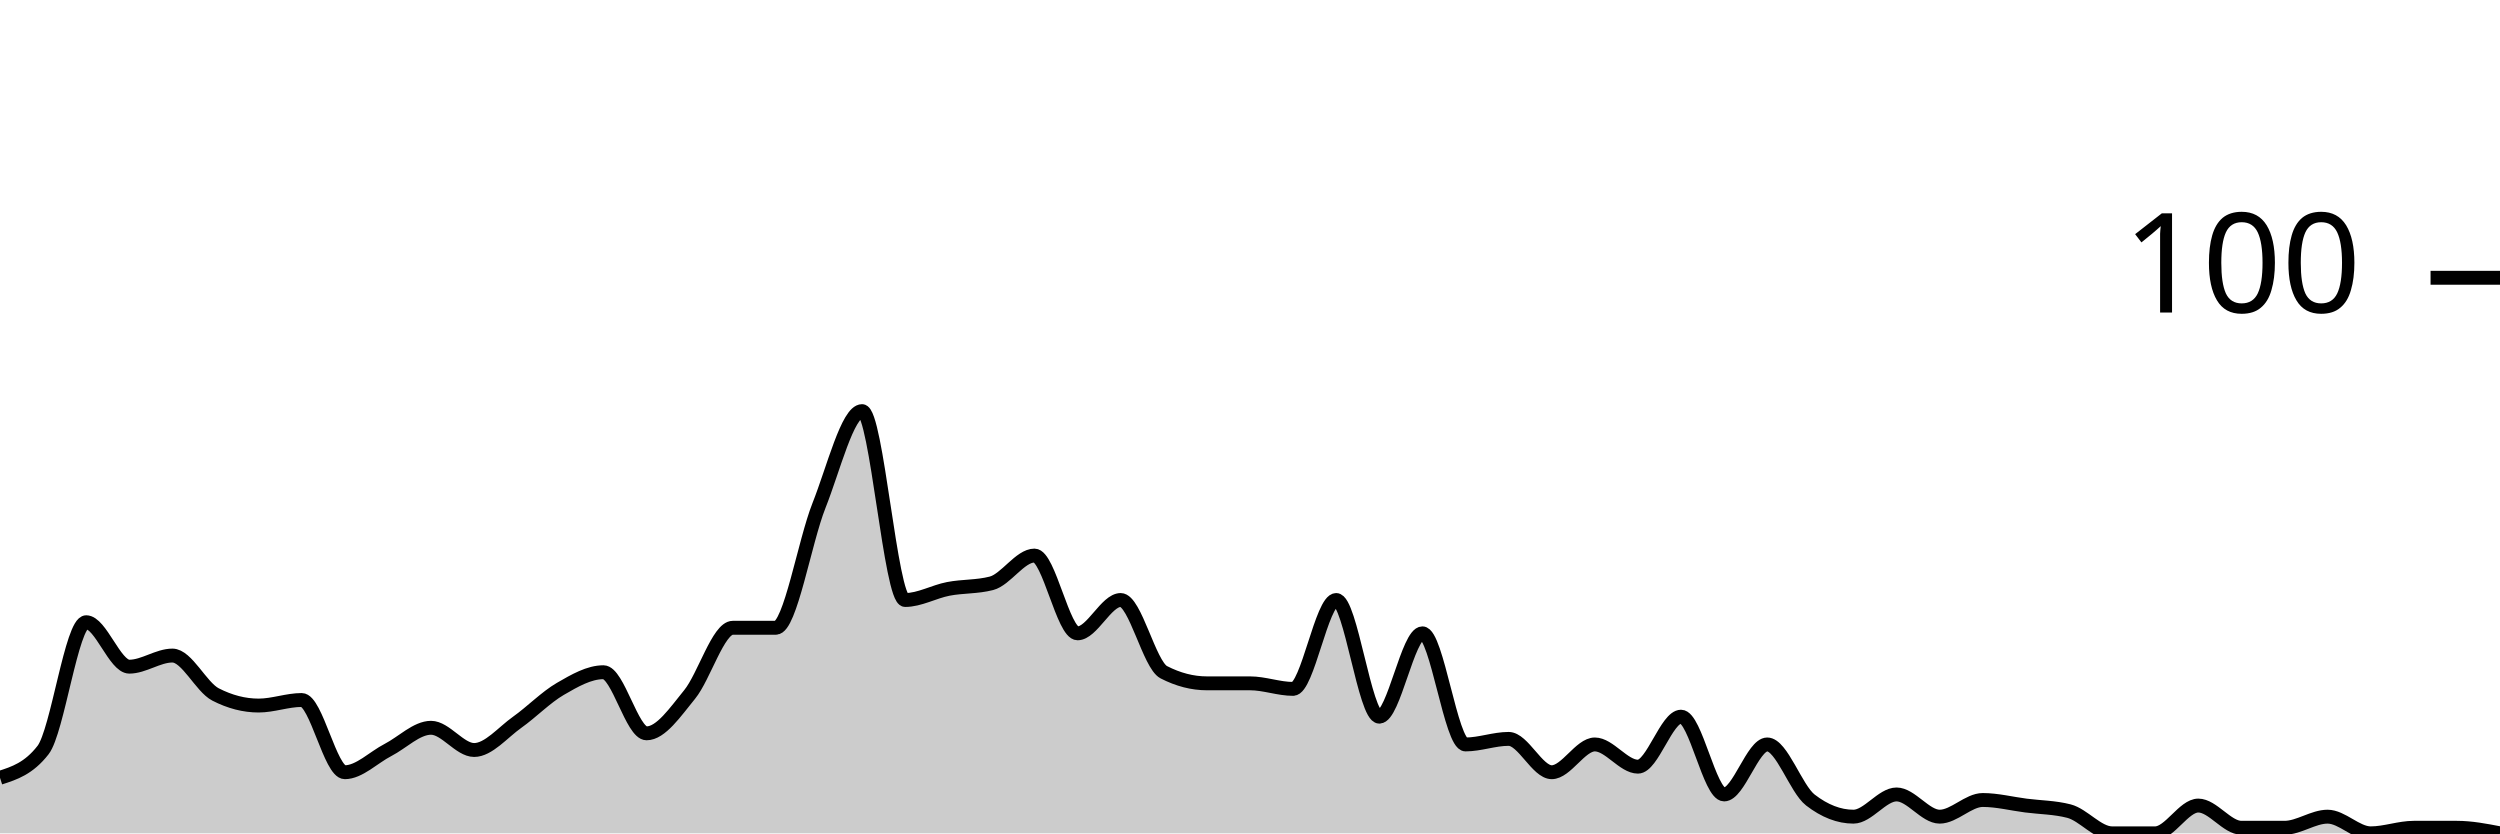
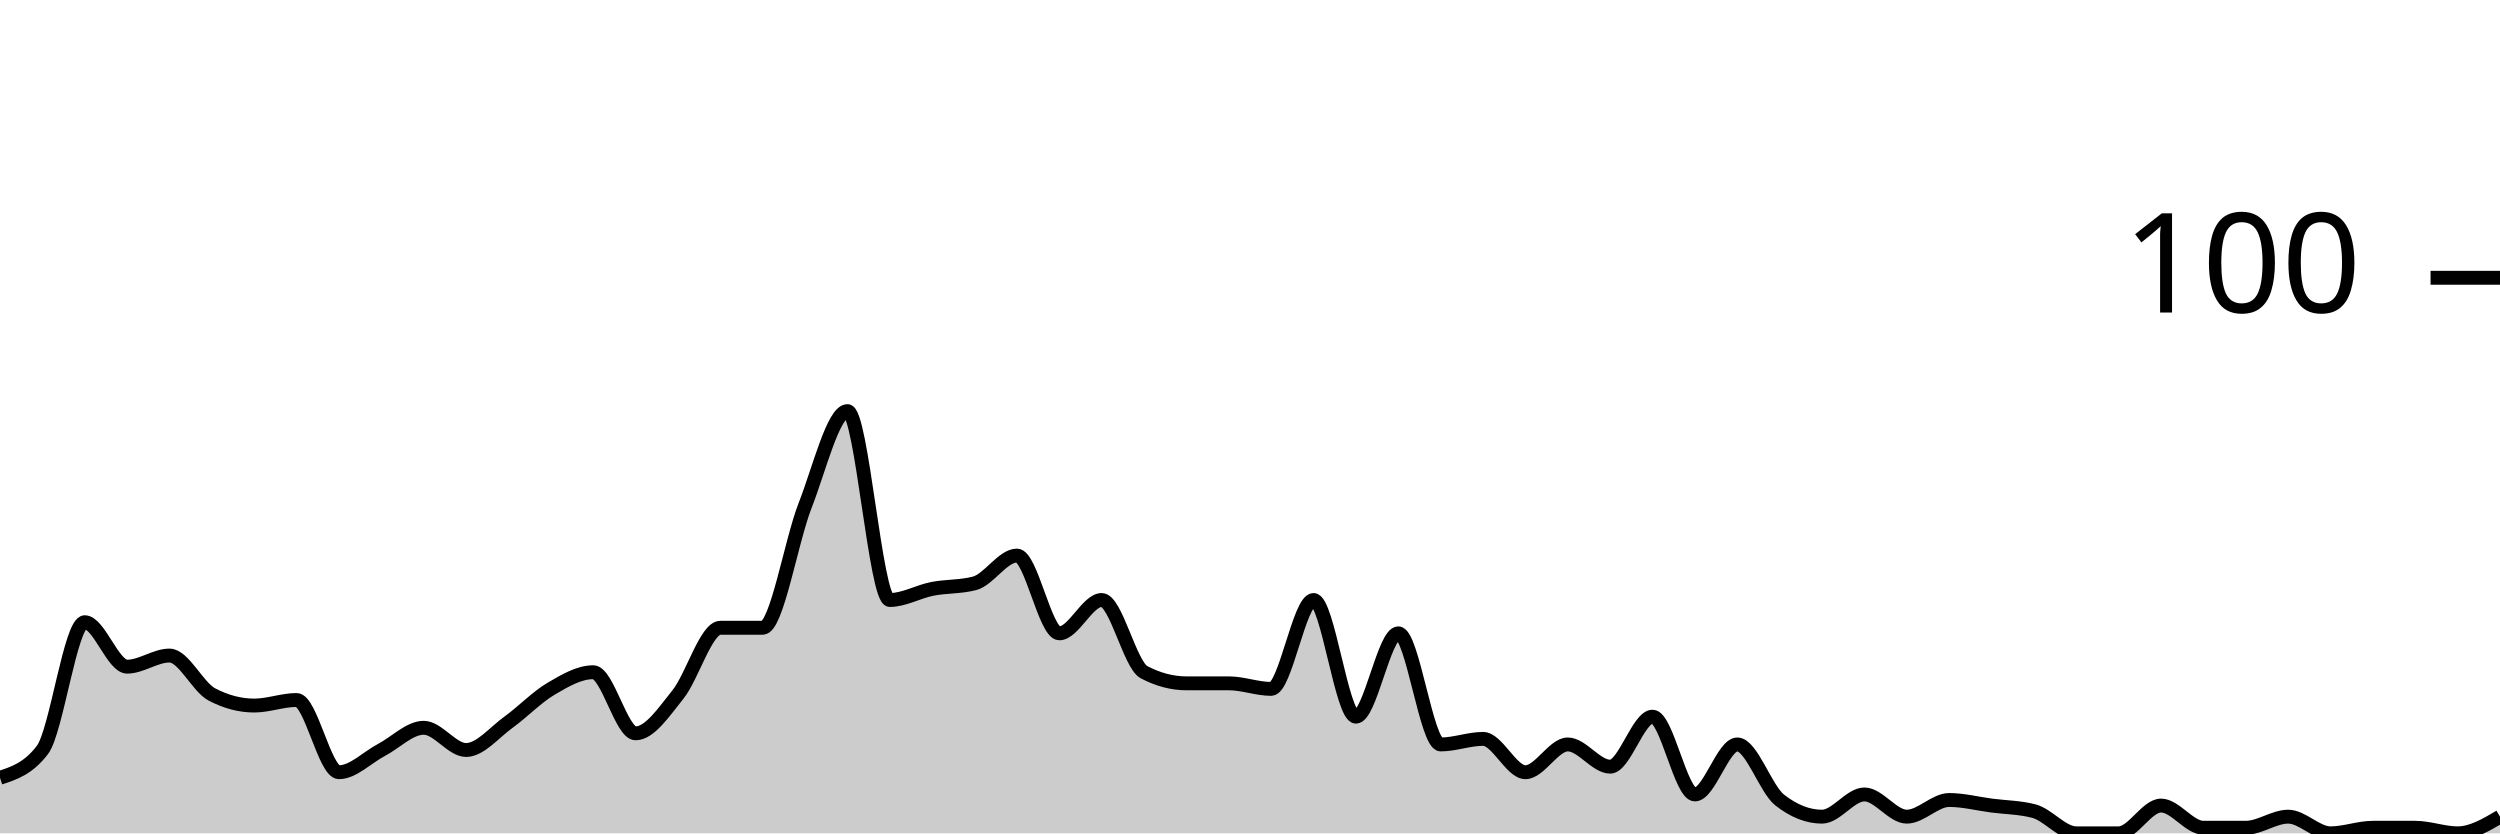
<svg xmlns="http://www.w3.org/2000/svg" viewBox="0 0 180 60">
  <g transform="translate(0,20)">
-     <path class="area" fill="rgba(0, 0, 0, 0.2)" d="M0,36C1.034,35.667,2.069,35.333,3.103,34C4.138,32.667,5.172,24.8,6.207,24.8C7.241,24.8,8.276,28,9.31,28C10.345,28,11.379,27.2,12.414,27.2C13.448,27.2,14.483,29.467,15.517,30C16.552,30.533,17.586,30.8,18.621,30.8C19.655,30.8,20.69,30.4,21.724,30.4C22.759,30.4,23.793,35.6,24.828,35.6C25.862,35.6,26.897,34.533,27.931,34C28.966,33.467,30,32.4,31.034,32.4C32.069,32.4,33.103,34,34.138,34C35.172,34,36.207,32.733,37.241,32C38.276,31.267,39.31,30.2,40.345,29.6C41.379,29,42.414,28.4,43.448,28.4C44.483,28.4,45.517,32.8,46.552,32.8C47.586,32.8,48.621,31.267,49.655,30C50.69,28.733,51.724,25.2,52.759,25.2C53.793,25.2,54.828,25.2,55.862,25.2C56.897,25.2,57.931,19,58.966,16.4C60,13.8,61.034,9.6,62.069,9.6C63.103,9.6,64.138,23.2,65.172,23.2C66.207,23.2,67.241,22.6,68.276,22.4C69.31,22.2,70.345,22.267,71.379,22C72.414,21.733,73.448,20,74.483,20C75.517,20,76.552,25.6,77.586,25.6C78.621,25.6,79.655,23.2,80.69,23.2C81.724,23.2,82.759,27.867,83.793,28.4C84.828,28.933,85.862,29.2,86.897,29.2C87.931,29.2,88.966,29.2,90,29.2C91.034,29.2,92.069,29.6,93.103,29.6C94.138,29.6,95.172,23.2,96.207,23.2C97.241,23.2,98.276,31.6,99.31,31.6C100.345,31.6,101.379,25.6,102.414,25.6C103.448,25.6,104.483,33.6,105.517,33.6C106.552,33.6,107.586,33.2,108.621,33.2C109.655,33.2,110.69,35.6,111.724,35.6C112.759,35.6,113.793,33.6,114.828,33.6C115.862,33.6,116.897,35.2,117.931,35.2C118.966,35.2,120,31.6,121.034,31.6C122.069,31.6,123.103,37.2,124.138,37.2C125.172,37.2,126.207,33.6,127.241,33.6C128.276,33.6,129.31,36.8,130.345,37.6C131.379,38.4,132.414,38.8,133.448,38.8C134.483,38.8,135.517,37.2,136.552,37.2C137.586,37.2,138.621,38.8,139.655,38.8C140.69,38.8,141.724,37.6,142.759,37.6C143.793,37.6,144.828,37.867,145.862,38C146.897,38.133,147.931,38.133,148.966,38.4C150,38.667,151.034,40,152.069,40C153.103,40,154.138,40,155.172,40C156.207,40,157.241,38,158.276,38C159.31,38,160.345,39.6,161.379,39.6C162.414,39.6,163.448,39.6,164.483,39.6C165.517,39.6,166.552,38.8,167.586,38.8C168.621,38.8,169.655,40,170.69,40C171.724,40,172.759,39.6,173.793,39.6C174.828,39.6,175.862,39.6,176.897,39.6C177.931,39.6,178.966,39.8,180,40L180,40C178.966,40,177.931,40,176.897,40C175.862,40,174.828,40,173.793,40C172.759,40,171.724,40,170.69,40C169.655,40,168.621,40,167.586,40C166.552,40,165.517,40,164.483,40C163.448,40,162.414,40,161.379,40C160.345,40,159.31,40,158.276,40C157.241,40,156.207,40,155.172,40C154.138,40,153.103,40,152.069,40C151.034,40,150,40,148.966,40C147.931,40,146.897,40,145.862,40C144.828,40,143.793,40,142.759,40C141.724,40,140.69,40,139.655,40C138.621,40,137.586,40,136.552,40C135.517,40,134.483,40,133.448,40C132.414,40,131.379,40,130.345,40C129.31,40,128.276,40,127.241,40C126.207,40,125.172,40,124.138,40C123.103,40,122.069,40,121.034,40C120,40,118.966,40,117.931,40C116.897,40,115.862,40,114.828,40C113.793,40,112.759,40,111.724,40C110.69,40,109.655,40,108.621,40C107.586,40,106.552,40,105.517,40C104.483,40,103.448,40,102.414,40C101.379,40,100.345,40,99.31,40C98.276,40,97.241,40,96.207,40C95.172,40,94.138,40,93.103,40C92.069,40,91.034,40,90,40C88.966,40,87.931,40,86.897,40C85.862,40,84.828,40,83.793,40C82.759,40,81.724,40,80.69,40C79.655,40,78.621,40,77.586,40C76.552,40,75.517,40,74.483,40C73.448,40,72.414,40,71.379,40C70.345,40,69.31,40,68.276,40C67.241,40,66.207,40,65.172,40C64.138,40,63.103,40,62.069,40C61.034,40,60,40,58.966,40C57.931,40,56.897,40,55.862,40C54.828,40,53.793,40,52.759,40C51.724,40,50.69,40,49.655,40C48.621,40,47.586,40,46.552,40C45.517,40,44.483,40,43.448,40C42.414,40,41.379,40,40.345,40C39.31,40,38.276,40,37.241,40C36.207,40,35.172,40,34.138,40C33.103,40,32.069,40,31.034,40C30,40,28.966,40,27.931,40C26.897,40,25.862,40,24.828,40C23.793,40,22.759,40,21.724,40C20.69,40,19.655,40,18.621,40C17.586,40,16.552,40,15.517,40C14.483,40,13.448,40,12.414,40C11.379,40,10.345,40,9.31,40C8.276,40,7.241,40,6.207,40C5.172,40,4.138,40,3.103,40C2.069,40,1.034,40,0,40Z" />
-     <path class="line" stroke="black" fill="none" d="M0,36C1.034,35.667,2.069,35.333,3.103,34C4.138,32.667,5.172,24.8,6.207,24.8C7.241,24.8,8.276,28,9.31,28C10.345,28,11.379,27.2,12.414,27.2C13.448,27.2,14.483,29.467,15.517,30C16.552,30.533,17.586,30.8,18.621,30.8C19.655,30.8,20.69,30.4,21.724,30.4C22.759,30.4,23.793,35.6,24.828,35.6C25.862,35.6,26.897,34.533,27.931,34C28.966,33.467,30,32.4,31.034,32.4C32.069,32.4,33.103,34,34.138,34C35.172,34,36.207,32.733,37.241,32C38.276,31.267,39.31,30.2,40.345,29.6C41.379,29,42.414,28.4,43.448,28.4C44.483,28.4,45.517,32.8,46.552,32.8C47.586,32.8,48.621,31.267,49.655,30C50.69,28.733,51.724,25.2,52.759,25.2C53.793,25.2,54.828,25.2,55.862,25.2C56.897,25.2,57.931,19,58.966,16.4C60,13.8,61.034,9.6,62.069,9.6C63.103,9.6,64.138,23.2,65.172,23.2C66.207,23.2,67.241,22.6,68.276,22.4C69.31,22.2,70.345,22.267,71.379,22C72.414,21.733,73.448,20,74.483,20C75.517,20,76.552,25.6,77.586,25.6C78.621,25.6,79.655,23.2,80.69,23.2C81.724,23.2,82.759,27.867,83.793,28.4C84.828,28.933,85.862,29.2,86.897,29.2C87.931,29.2,88.966,29.2,90,29.2C91.034,29.2,92.069,29.6,93.103,29.6C94.138,29.6,95.172,23.2,96.207,23.2C97.241,23.2,98.276,31.6,99.31,31.6C100.345,31.6,101.379,25.6,102.414,25.6C103.448,25.6,104.483,33.6,105.517,33.6C106.552,33.6,107.586,33.2,108.621,33.2C109.655,33.2,110.69,35.6,111.724,35.6C112.759,35.6,113.793,33.6,114.828,33.6C115.862,33.6,116.897,35.2,117.931,35.2C118.966,35.2,120,31.6,121.034,31.6C122.069,31.6,123.103,37.2,124.138,37.2C125.172,37.2,126.207,33.6,127.241,33.6C128.276,33.6,129.31,36.8,130.345,37.6C131.379,38.4,132.414,38.8,133.448,38.8C134.483,38.8,135.517,37.2,136.552,37.2C137.586,37.2,138.621,38.8,139.655,38.8C140.69,38.8,141.724,37.6,142.759,37.6C143.793,37.6,144.828,37.867,145.862,38C146.897,38.133,147.931,38.133,148.966,38.4C150,38.667,151.034,40,152.069,40C153.103,40,154.138,40,155.172,40C156.207,40,157.241,38,158.276,38C159.31,38,160.345,39.6,161.379,39.6C162.414,39.6,163.448,39.6,164.483,39.6C165.517,39.6,166.552,38.8,167.586,38.8C168.621,38.8,169.655,40,170.69,40C171.724,40,172.759,39.6,173.793,39.6C174.828,39.6,175.862,39.6,176.897,39.6C177.931,39.6,178.966,39.8,180,40" />
+     <path class="area" fill="rgba(0, 0, 0, 0.2)" d="M0,36C1.017,35.667,2.034,35.333,3.051,34C4.068,32.667,5.085,24.8,6.102,24.8C7.119,24.8,8.136,28,9.153,28C10.169,28,11.186,27.2,12.203,27.2C13.22,27.2,14.237,29.467,15.254,30C16.271,30.533,17.288,30.8,18.305,30.8C19.322,30.8,20.339,30.4,21.356,30.4C22.373,30.4,23.39,35.6,24.407,35.6C25.424,35.6,26.441,34.533,27.458,34C28.475,33.467,29.492,32.4,30.508,32.4C31.525,32.4,32.542,34,33.559,34C34.576,34,35.593,32.733,36.61,32C37.627,31.267,38.644,30.2,39.661,29.6C40.678,29,41.695,28.4,42.712,28.4C43.729,28.4,44.746,32.8,45.763,32.8C46.78,32.8,47.797,31.267,48.814,30C49.831,28.733,50.847,25.2,51.864,25.2C52.881,25.2,53.898,25.2,54.915,25.2C55.932,25.2,56.949,19,57.966,16.4C58.983,13.8,60,9.6,61.017,9.6C62.034,9.6,63.051,23.2,64.068,23.2C65.085,23.2,66.102,22.6,67.119,22.4C68.136,22.2,69.153,22.267,70.169,22C71.186,21.733,72.203,20,73.22,20C74.237,20,75.254,25.6,76.271,25.6C77.288,25.6,78.305,23.2,79.322,23.2C80.339,23.2,81.356,27.867,82.373,28.4C83.39,28.933,84.407,29.2,85.424,29.2C86.441,29.2,87.458,29.2,88.475,29.2C89.492,29.2,90.508,29.6,91.525,29.6C92.542,29.6,93.559,23.2,94.576,23.2C95.593,23.2,96.61,31.6,97.627,31.6C98.644,31.6,99.661,25.6,100.678,25.6C101.695,25.6,102.712,33.6,103.729,33.6C104.746,33.6,105.763,33.2,106.78,33.2C107.797,33.2,108.814,35.6,109.831,35.6C110.847,35.6,111.864,33.6,112.881,33.6C113.898,33.6,114.915,35.2,115.932,35.2C116.949,35.2,117.966,31.6,118.983,31.6C120,31.6,121.017,37.2,122.034,37.2C123.051,37.2,124.068,33.6,125.085,33.6C126.102,33.6,127.119,36.8,128.136,37.6C129.153,38.4,130.169,38.8,131.186,38.8C132.203,38.8,133.22,37.2,134.237,37.2C135.254,37.2,136.271,38.8,137.288,38.8C138.305,38.8,139.322,37.6,140.339,37.6C141.356,37.6,142.373,37.867,143.39,38C144.407,38.133,145.424,38.133,146.441,38.4C147.458,38.667,148.475,40,149.492,40C150.508,40,151.525,40,152.542,40C153.559,40,154.576,38,155.593,38C156.61,38,157.627,39.6,158.644,39.6C159.661,39.6,160.678,39.6,161.695,39.6C162.712,39.6,163.729,38.8,164.746,38.8C165.763,38.8,166.78,40,167.797,40C168.814,40,169.831,39.6,170.847,39.6C171.864,39.6,172.881,39.6,173.898,39.6C174.915,39.6,175.932,40,176.949,40C177.966,40,178.983,39.4,180,38.8L180,40C178.983,40,177.966,40,176.949,40C175.932,40,174.915,40,173.898,40C172.881,40,171.864,40,170.847,40C169.831,40,168.814,40,167.797,40C166.78,40,165.763,40,164.746,40C163.729,40,162.712,40,161.695,40C160.678,40,159.661,40,158.644,40C157.627,40,156.61,40,155.593,40C154.576,40,153.559,40,152.542,40C151.525,40,150.508,40,149.492,40C148.475,40,147.458,40,146.441,40C145.424,40,144.407,40,143.39,40C142.373,40,141.356,40,140.339,40C139.322,40,138.305,40,137.288,40C136.271,40,135.254,40,134.237,40C133.22,40,132.203,40,131.186,40C130.169,40,129.153,40,128.136,40C127.119,40,126.102,40,125.085,40C124.068,40,123.051,40,122.034,40C121.017,40,120,40,118.983,40C117.966,40,116.949,40,115.932,40C114.915,40,113.898,40,112.881,40C111.864,40,110.847,40,109.831,40C108.814,40,107.797,40,106.78,40C105.763,40,104.746,40,103.729,40C102.712,40,101.695,40,100.678,40C99.661,40,98.644,40,97.627,40C96.61,40,95.593,40,94.576,40C93.559,40,92.542,40,91.525,40C90.508,40,89.492,40,88.475,40C87.458,40,86.441,40,85.424,40C84.407,40,83.39,40,82.373,40C81.356,40,80.339,40,79.322,40C78.305,40,77.288,40,76.271,40C75.254,40,74.237,40,73.22,40C72.203,40,71.186,40,70.169,40C69.153,40,68.136,40,67.119,40C66.102,40,65.085,40,64.068,40C63.051,40,62.034,40,61.017,40C60,40,58.983,40,57.966,40C56.949,40,55.932,40,54.915,40C53.898,40,52.881,40,51.864,40C50.847,40,49.831,40,48.814,40C47.797,40,46.78,40,45.763,40C44.746,40,43.729,40,42.712,40C41.695,40,40.678,40,39.661,40C38.644,40,37.627,40,36.61,40C35.593,40,34.576,40,33.559,40C32.542,40,31.525,40,30.508,40C29.492,40,28.475,40,27.458,40C26.441,40,25.424,40,24.407,40C23.39,40,22.373,40,21.356,40C20.339,40,19.322,40,18.305,40C17.288,40,16.271,40,15.254,40C14.237,40,13.22,40,12.203,40C11.186,40,10.169,40,9.153,40C8.136,40,7.119,40,6.102,40C5.085,40,4.068,40,3.051,40C2.034,40,1.017,40,0,40Z" />
+     <path class="line" stroke="black" fill="none" d="M0,36C1.017,35.667,2.034,35.333,3.051,34C4.068,32.667,5.085,24.8,6.102,24.8C7.119,24.8,8.136,28,9.153,28C10.169,28,11.186,27.2,12.203,27.2C13.22,27.2,14.237,29.467,15.254,30C16.271,30.533,17.288,30.8,18.305,30.8C19.322,30.8,20.339,30.4,21.356,30.4C22.373,30.4,23.39,35.6,24.407,35.6C25.424,35.6,26.441,34.533,27.458,34C28.475,33.467,29.492,32.4,30.508,32.4C31.525,32.4,32.542,34,33.559,34C34.576,34,35.593,32.733,36.61,32C37.627,31.267,38.644,30.2,39.661,29.6C40.678,29,41.695,28.4,42.712,28.4C43.729,28.4,44.746,32.8,45.763,32.8C46.78,32.8,47.797,31.267,48.814,30C49.831,28.733,50.847,25.2,51.864,25.2C52.881,25.2,53.898,25.2,54.915,25.2C55.932,25.2,56.949,19,57.966,16.4C58.983,13.8,60,9.6,61.017,9.6C62.034,9.6,63.051,23.2,64.068,23.2C65.085,23.2,66.102,22.6,67.119,22.4C68.136,22.2,69.153,22.267,70.169,22C71.186,21.733,72.203,20,73.22,20C74.237,20,75.254,25.6,76.271,25.6C77.288,25.6,78.305,23.2,79.322,23.2C80.339,23.2,81.356,27.867,82.373,28.4C83.39,28.933,84.407,29.2,85.424,29.2C86.441,29.2,87.458,29.2,88.475,29.2C89.492,29.2,90.508,29.6,91.525,29.6C92.542,29.6,93.559,23.2,94.576,23.2C95.593,23.2,96.61,31.6,97.627,31.6C98.644,31.6,99.661,25.6,100.678,25.6C101.695,25.6,102.712,33.6,103.729,33.6C104.746,33.6,105.763,33.2,106.78,33.2C107.797,33.2,108.814,35.6,109.831,35.6C110.847,35.6,111.864,33.6,112.881,33.6C113.898,33.6,114.915,35.2,115.932,35.2C116.949,35.2,117.966,31.6,118.983,31.6C120,31.6,121.017,37.2,122.034,37.2C123.051,37.2,124.068,33.6,125.085,33.6C126.102,33.6,127.119,36.8,128.136,37.6C129.153,38.4,130.169,38.8,131.186,38.8C132.203,38.8,133.22,37.2,134.237,37.2C135.254,37.2,136.271,38.8,137.288,38.8C138.305,38.8,139.322,37.6,140.339,37.6C141.356,37.6,142.373,37.867,143.39,38C144.407,38.133,145.424,38.133,146.441,38.4C147.458,38.667,148.475,40,149.492,40C150.508,40,151.525,40,152.542,40C153.559,40,154.576,38,155.593,38C156.61,38,157.627,39.6,158.644,39.6C159.661,39.6,160.678,39.6,161.695,39.6C162.712,39.6,163.729,38.8,164.746,38.8C165.763,38.8,166.78,40,167.797,40C168.814,40,169.831,39.6,170.847,39.6C171.864,39.6,172.881,39.6,173.898,39.6C174.915,39.6,175.932,40,176.949,40C177.966,40,178.983,39.4,180,38.8" />
    <path class="axis-ceiling" stroke-width="1" stroke="black" fill="none" d="M175,0L180,0" />
    <text class="axis-ceiling-label" font-family="sans-serif" text-anchor="end" font-size="10px" x="170" y="2.5">100</text>
  </g>
</svg>
